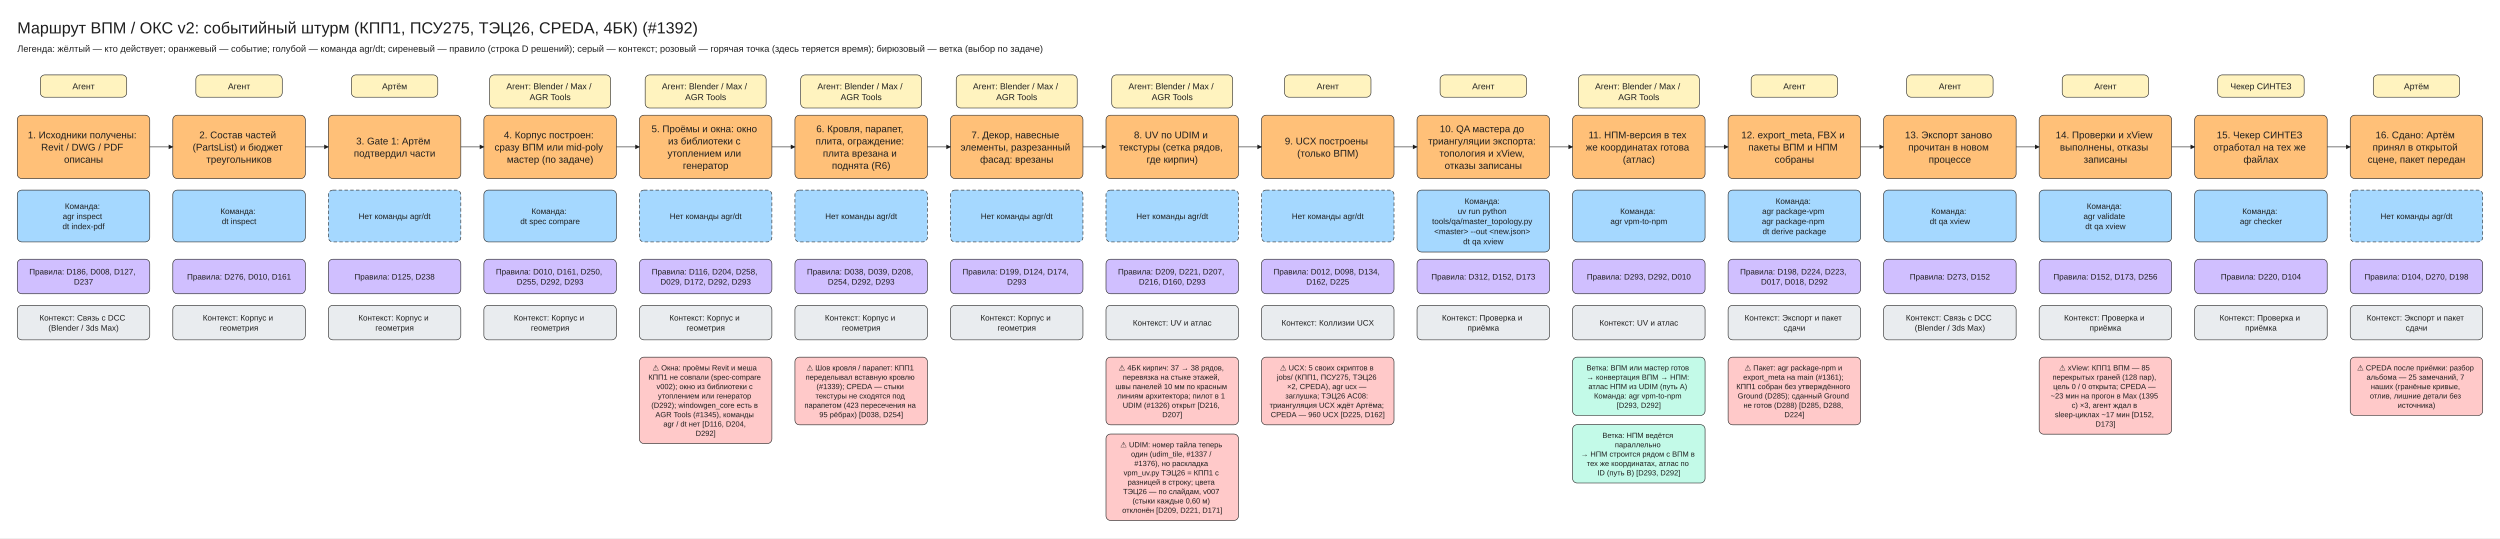
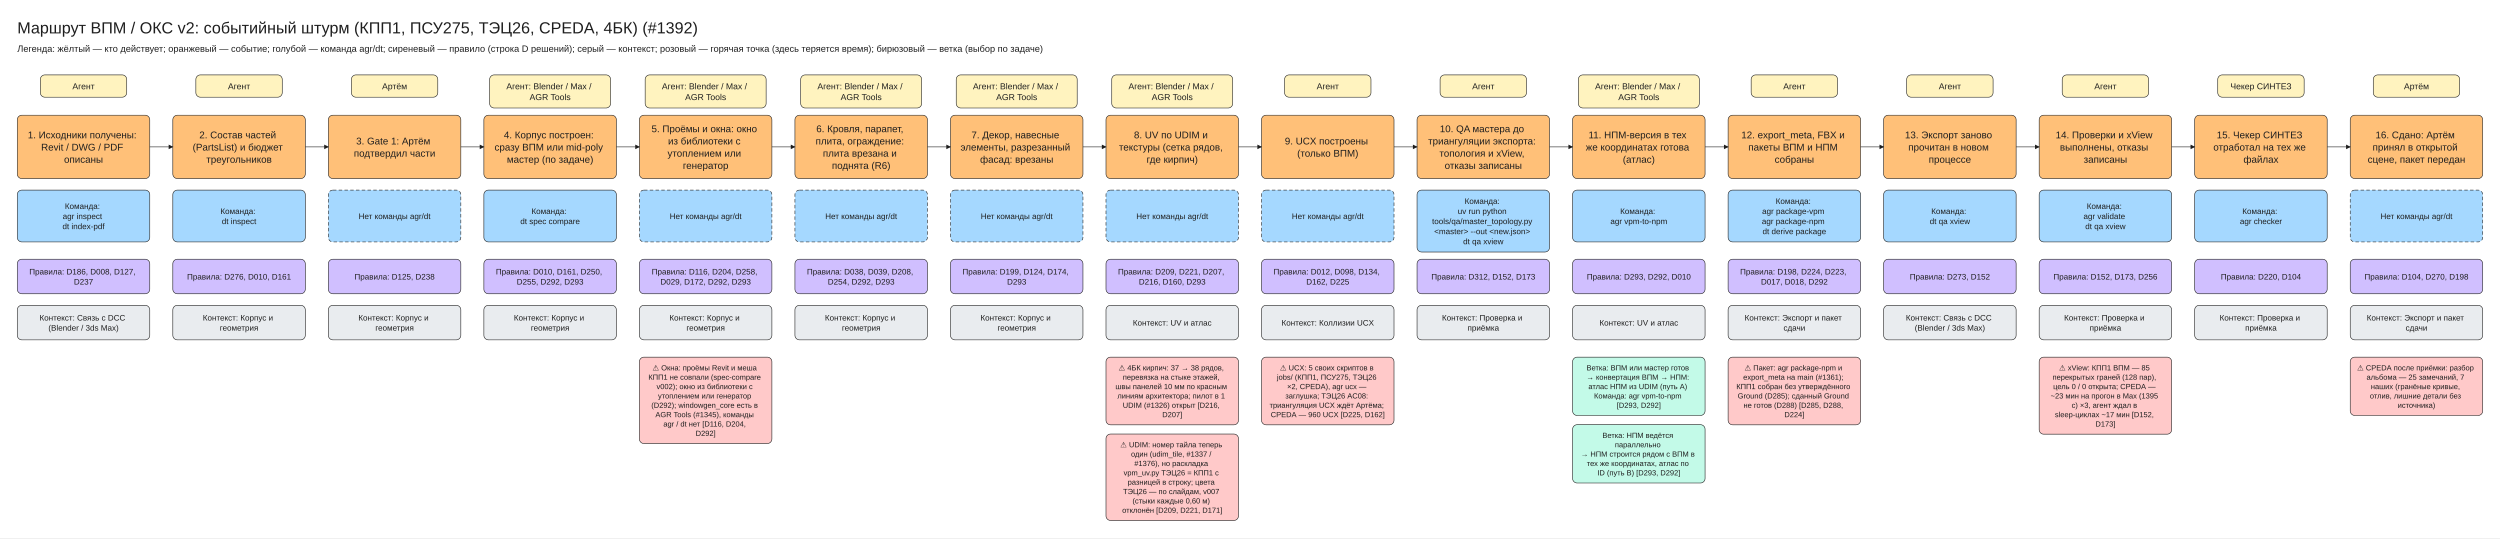
<svg xmlns="http://www.w3.org/2000/svg" viewBox="10 -30 4340 934" width="4340" height="934" font-family="Segoe UI, Arial, sans-serif">
  <defs>
    <marker id="arrow" viewBox="0 0 10 10" refX="9" refY="5" markerWidth="8" markerHeight="8" orient="auto-start-reverse">
      <path d="M0,0 L10,5 L0,10 z" fill="#1e1e1e" />
    </marker>
  </defs>
  <rect x="10" y="-30" width="4340" height="934" fill="#ffffff" />
  <rect x="80" y="100" width="150" height="38.75" rx="8" fill="#fff3bf" stroke="#1e1e1e" />
  <rect x="40" y="170" width="230" height="110" rx="8" fill="#ffc078" stroke="#1e1e1e" />
  <rect x="40" y="300" width="230" height="90" rx="8" fill="#a5d8ff" stroke="#1e1e1e" />
  <rect x="40" y="420" width="230" height="60" rx="8" fill="#d0bfff" stroke="#1e1e1e" />
  <rect x="40" y="500" width="230" height="60" rx="8" fill="#e9ecef" stroke="#1e1e1e" />
  <rect x="350" y="100" width="150" height="38.75" rx="8" fill="#fff3bf" stroke="#1e1e1e" />
  <rect x="310" y="170" width="230" height="110" rx="8" fill="#ffc078" stroke="#1e1e1e" />
  <line x1="270" y1="225.0" x2="310" y2="225.0" stroke="#1e1e1e" marker-end="url(#arrow)" />
  <rect x="310" y="300" width="230" height="90" rx="8" fill="#a5d8ff" stroke="#1e1e1e" />
  <rect x="310" y="420" width="230" height="60" rx="8" fill="#d0bfff" stroke="#1e1e1e" />
  <rect x="310" y="500" width="230" height="60" rx="8" fill="#e9ecef" stroke="#1e1e1e" />
  <rect x="620" y="100" width="150" height="38.75" rx="8" fill="#fff3bf" stroke="#1e1e1e" />
  <rect x="580" y="170" width="230" height="110" rx="8" fill="#ffc078" stroke="#1e1e1e" />
  <line x1="540" y1="225.0" x2="580" y2="225.0" stroke="#1e1e1e" marker-end="url(#arrow)" />
  <rect x="580" y="300" width="230" height="90" rx="8" fill="#a5d8ff" stroke="#1e1e1e" stroke-dasharray="6 4" />
  <rect x="580" y="420" width="230" height="60" rx="8" fill="#d0bfff" stroke="#1e1e1e" />
  <rect x="580" y="500" width="230" height="60" rx="8" fill="#e9ecef" stroke="#1e1e1e" />
  <rect x="860" y="100" width="210" height="57.5" rx="8" fill="#fff3bf" stroke="#1e1e1e" />
  <rect x="850" y="170" width="230" height="110" rx="8" fill="#ffc078" stroke="#1e1e1e" />
  <line x1="810" y1="225.0" x2="850" y2="225.0" stroke="#1e1e1e" marker-end="url(#arrow)" />
  <rect x="850" y="300" width="230" height="90" rx="8" fill="#a5d8ff" stroke="#1e1e1e" />
  <rect x="850" y="420" width="230" height="60" rx="8" fill="#d0bfff" stroke="#1e1e1e" />
  <rect x="850" y="500" width="230" height="60" rx="8" fill="#e9ecef" stroke="#1e1e1e" />
  <rect x="1130" y="100" width="210" height="57.5" rx="8" fill="#fff3bf" stroke="#1e1e1e" />
  <rect x="1120" y="170" width="230" height="110" rx="8" fill="#ffc078" stroke="#1e1e1e" />
  <line x1="1080" y1="225.0" x2="1120" y2="225.0" stroke="#1e1e1e" marker-end="url(#arrow)" />
  <rect x="1120" y="300" width="230" height="90" rx="8" fill="#a5d8ff" stroke="#1e1e1e" stroke-dasharray="6 4" />
  <rect x="1120" y="420" width="230" height="60" rx="8" fill="#d0bfff" stroke="#1e1e1e" />
  <rect x="1120" y="500" width="230" height="60" rx="8" fill="#e9ecef" stroke="#1e1e1e" />
  <rect x="1120" y="590" width="230" height="150.0" rx="8" fill="#ffc9c9" stroke="#1e1e1e" />
  <rect x="1400" y="100" width="210" height="57.5" rx="8" fill="#fff3bf" stroke="#1e1e1e" />
  <rect x="1390" y="170" width="230" height="110" rx="8" fill="#ffc078" stroke="#1e1e1e" />
  <line x1="1350" y1="225.0" x2="1390" y2="225.0" stroke="#1e1e1e" marker-end="url(#arrow)" />
  <rect x="1390" y="300" width="230" height="90" rx="8" fill="#a5d8ff" stroke="#1e1e1e" stroke-dasharray="6 4" />
  <rect x="1390" y="420" width="230" height="60" rx="8" fill="#d0bfff" stroke="#1e1e1e" />
  <rect x="1390" y="500" width="230" height="60" rx="8" fill="#e9ecef" stroke="#1e1e1e" />
-   <rect x="1390" y="590" width="230" height="117.5" rx="8" fill="#ffc9c9" stroke="#1e1e1e" />
  <rect x="1670" y="100" width="210" height="57.5" rx="8" fill="#fff3bf" stroke="#1e1e1e" />
  <rect x="1660" y="170" width="230" height="110" rx="8" fill="#ffc078" stroke="#1e1e1e" />
  <line x1="1620" y1="225.0" x2="1660" y2="225.0" stroke="#1e1e1e" marker-end="url(#arrow)" />
  <rect x="1660" y="300" width="230" height="90" rx="8" fill="#a5d8ff" stroke="#1e1e1e" stroke-dasharray="6 4" />
  <rect x="1660" y="420" width="230" height="60" rx="8" fill="#d0bfff" stroke="#1e1e1e" />
  <rect x="1660" y="500" width="230" height="60" rx="8" fill="#e9ecef" stroke="#1e1e1e" />
  <rect x="1940" y="100" width="210" height="57.5" rx="8" fill="#fff3bf" stroke="#1e1e1e" />
  <rect x="1930" y="170" width="230" height="110" rx="8" fill="#ffc078" stroke="#1e1e1e" />
  <line x1="1890" y1="225.0" x2="1930" y2="225.0" stroke="#1e1e1e" marker-end="url(#arrow)" />
  <rect x="1930" y="300" width="230" height="90" rx="8" fill="#a5d8ff" stroke="#1e1e1e" stroke-dasharray="6 4" />
  <rect x="1930" y="420" width="230" height="60" rx="8" fill="#d0bfff" stroke="#1e1e1e" />
  <rect x="1930" y="500" width="230" height="60" rx="8" fill="#e9ecef" stroke="#1e1e1e" />
  <rect x="1930" y="590" width="230" height="117.5" rx="8" fill="#ffc9c9" stroke="#1e1e1e" />
  <rect x="1930" y="723.5" width="230" height="150.0" rx="8" fill="#ffc9c9" stroke="#1e1e1e" />
  <rect x="2240" y="100" width="150" height="38.75" rx="8" fill="#fff3bf" stroke="#1e1e1e" />
  <rect x="2200" y="170" width="230" height="110" rx="8" fill="#ffc078" stroke="#1e1e1e" />
  <line x1="2160" y1="225.0" x2="2200" y2="225.0" stroke="#1e1e1e" marker-end="url(#arrow)" />
  <rect x="2200" y="300" width="230" height="90" rx="8" fill="#a5d8ff" stroke="#1e1e1e" stroke-dasharray="6 4" />
  <rect x="2200" y="420" width="230" height="60" rx="8" fill="#d0bfff" stroke="#1e1e1e" />
  <rect x="2200" y="500" width="230" height="60" rx="8" fill="#e9ecef" stroke="#1e1e1e" />
  <rect x="2200" y="590" width="230" height="117.5" rx="8" fill="#ffc9c9" stroke="#1e1e1e" />
  <rect x="2510" y="100" width="150" height="38.75" rx="8" fill="#fff3bf" stroke="#1e1e1e" />
  <rect x="2470" y="170" width="230" height="110" rx="8" fill="#ffc078" stroke="#1e1e1e" />
  <line x1="2430" y1="225.0" x2="2470" y2="225.0" stroke="#1e1e1e" marker-end="url(#arrow)" />
  <rect x="2470" y="300" width="230" height="107.5" rx="8" fill="#a5d8ff" stroke="#1e1e1e" />
  <rect x="2470" y="420" width="230" height="60" rx="8" fill="#d0bfff" stroke="#1e1e1e" />
  <rect x="2470" y="500" width="230" height="60" rx="8" fill="#e9ecef" stroke="#1e1e1e" />
  <rect x="2750" y="100" width="210" height="57.5" rx="8" fill="#fff3bf" stroke="#1e1e1e" />
  <rect x="2740" y="170" width="230" height="110" rx="8" fill="#ffc078" stroke="#1e1e1e" />
  <line x1="2700" y1="225.0" x2="2740" y2="225.0" stroke="#1e1e1e" marker-end="url(#arrow)" />
  <rect x="2740" y="300" width="230" height="90" rx="8" fill="#a5d8ff" stroke="#1e1e1e" />
  <rect x="2740" y="420" width="230" height="60" rx="8" fill="#d0bfff" stroke="#1e1e1e" />
  <rect x="2740" y="500" width="230" height="60" rx="8" fill="#e9ecef" stroke="#1e1e1e" />
  <rect x="2740" y="590" width="230" height="101.25" rx="8" fill="#c3fae8" stroke="#1e1e1e" />
  <rect x="2740" y="707.25" width="230" height="101.25" rx="8" fill="#c3fae8" stroke="#1e1e1e" />
  <rect x="3050" y="100" width="150" height="38.75" rx="8" fill="#fff3bf" stroke="#1e1e1e" />
  <rect x="3010" y="170" width="230" height="110" rx="8" fill="#ffc078" stroke="#1e1e1e" />
  <line x1="2970" y1="225.0" x2="3010" y2="225.0" stroke="#1e1e1e" marker-end="url(#arrow)" />
  <rect x="3010" y="300" width="230" height="90" rx="8" fill="#a5d8ff" stroke="#1e1e1e" />
  <rect x="3010" y="420" width="230" height="60" rx="8" fill="#d0bfff" stroke="#1e1e1e" />
  <rect x="3010" y="500" width="230" height="60" rx="8" fill="#e9ecef" stroke="#1e1e1e" />
  <rect x="3010" y="590" width="230" height="117.5" rx="8" fill="#ffc9c9" stroke="#1e1e1e" />
  <rect x="3320" y="100" width="150" height="38.75" rx="8" fill="#fff3bf" stroke="#1e1e1e" />
  <rect x="3280" y="170" width="230" height="110" rx="8" fill="#ffc078" stroke="#1e1e1e" />
  <line x1="3240" y1="225.0" x2="3280" y2="225.0" stroke="#1e1e1e" marker-end="url(#arrow)" />
  <rect x="3280" y="300" width="230" height="90" rx="8" fill="#a5d8ff" stroke="#1e1e1e" />
  <rect x="3280" y="420" width="230" height="60" rx="8" fill="#d0bfff" stroke="#1e1e1e" />
  <rect x="3280" y="500" width="230" height="60" rx="8" fill="#e9ecef" stroke="#1e1e1e" />
  <rect x="3590" y="100" width="150" height="38.75" rx="8" fill="#fff3bf" stroke="#1e1e1e" />
  <rect x="3550" y="170" width="230" height="110" rx="8" fill="#ffc078" stroke="#1e1e1e" />
  <line x1="3510" y1="225.0" x2="3550" y2="225.0" stroke="#1e1e1e" marker-end="url(#arrow)" />
  <rect x="3550" y="300" width="230" height="90" rx="8" fill="#a5d8ff" stroke="#1e1e1e" />
  <rect x="3550" y="420" width="230" height="60" rx="8" fill="#d0bfff" stroke="#1e1e1e" />
  <rect x="3550" y="500" width="230" height="60" rx="8" fill="#e9ecef" stroke="#1e1e1e" />
  <rect x="3550" y="590" width="230" height="133.75" rx="8" fill="#ffc9c9" stroke="#1e1e1e" />
  <rect x="3860" y="100" width="150" height="38.75" rx="8" fill="#fff3bf" stroke="#1e1e1e" />
  <rect x="3820" y="170" width="230" height="110" rx="8" fill="#ffc078" stroke="#1e1e1e" />
  <line x1="3780" y1="225.0" x2="3820" y2="225.0" stroke="#1e1e1e" marker-end="url(#arrow)" />
  <rect x="3820" y="300" width="230" height="90" rx="8" fill="#a5d8ff" stroke="#1e1e1e" />
  <rect x="3820" y="420" width="230" height="60" rx="8" fill="#d0bfff" stroke="#1e1e1e" />
  <rect x="3820" y="500" width="230" height="60" rx="8" fill="#e9ecef" stroke="#1e1e1e" />
  <rect x="4130" y="100" width="150" height="38.75" rx="8" fill="#fff3bf" stroke="#1e1e1e" />
  <rect x="4090" y="170" width="230" height="110" rx="8" fill="#ffc078" stroke="#1e1e1e" />
  <line x1="4050" y1="225.0" x2="4090" y2="225.0" stroke="#1e1e1e" marker-end="url(#arrow)" />
  <rect x="4090" y="300" width="230" height="90" rx="8" fill="#a5d8ff" stroke="#1e1e1e" stroke-dasharray="6 4" />
  <rect x="4090" y="420" width="230" height="60" rx="8" fill="#d0bfff" stroke="#1e1e1e" />
  <rect x="4090" y="500" width="230" height="60" rx="8" fill="#e9ecef" stroke="#1e1e1e" />
  <rect x="4090" y="590" width="230" height="101.25" rx="8" fill="#ffc9c9" stroke="#1e1e1e" />
  <text x="40" y="0" font-size="28" text-anchor="start" fill="#1e1e1e">
    <tspan x="40" dy="28">Маршрут ВПМ / ОКС v2: событийный штурм (КПП1, ПСУ275, ТЭЦ26, СРЕDА, 4БК) (#1392)</tspan>
  </text>
  <text x="40" y="44" font-size="16" text-anchor="start" fill="#1e1e1e">
    <tspan x="40" dy="16">Легенда: жёлтый — кто действует; оранжевый — событие; голубой — команда agr/dt; сиреневый — правило (строка D решений); серый — контекст; розовый — горячая точка (здесь теряется время); бирюзовый — ветка (выбор по задаче)</tspan>
  </text>
  <text x="155.0" y="110.0" font-size="15" text-anchor="middle" fill="#1e1e1e">
    <tspan x="155.0" dy="15">Агент</tspan>
  </text>
  <text x="155.0" y="193.12" font-size="17" text-anchor="middle" fill="#1e1e1e">
    <tspan x="155.0" dy="17">1. Исходники получены:</tspan>
    <tspan x="155.0" dy="21.25">Revit / DWG / PDF</tspan>
    <tspan x="155.0" dy="21.25">описаны</tspan>
  </text>
  <text x="155.0" y="318.75" font-size="14" text-anchor="middle" fill="#1e1e1e">
    <tspan x="155.0" dy="14">Команда:</tspan>
    <tspan x="155.0" dy="17.5">agr inspect</tspan>
    <tspan x="155.0" dy="17.5">dt index-pdf</tspan>
  </text>
  <text x="155.0" y="432.5" font-size="14" text-anchor="middle" fill="#1e1e1e">
    <tspan x="155.0" dy="14">Правила: D186, D008, D127,</tspan>
    <tspan x="155.0" dy="17.5">D237</tspan>
  </text>
  <text x="155.0" y="512.5" font-size="14" text-anchor="middle" fill="#1e1e1e">
    <tspan x="155.0" dy="14">Контекст: Связь с DCC</tspan>
    <tspan x="155.0" dy="17.5">(Blender / 3ds Max)</tspan>
  </text>
  <text x="425.0" y="110.0" font-size="15" text-anchor="middle" fill="#1e1e1e">
    <tspan x="425.0" dy="15">Агент</tspan>
  </text>
  <text x="425.0" y="193.12" font-size="17" text-anchor="middle" fill="#1e1e1e">
    <tspan x="425.0" dy="17">2. Состав частей</tspan>
    <tspan x="425.0" dy="21.25">(PartsList) и бюджет</tspan>
    <tspan x="425.0" dy="21.25">треугольников</tspan>
  </text>
  <text x="425.0" y="327.5" font-size="14" text-anchor="middle" fill="#1e1e1e">
    <tspan x="425.0" dy="14">Команда:</tspan>
    <tspan x="425.0" dy="17.5">dt inspect</tspan>
  </text>
  <text x="425.0" y="441.25" font-size="14" text-anchor="middle" fill="#1e1e1e">
    <tspan x="425.0" dy="14">Правила: D276, D010, D161</tspan>
  </text>
  <text x="425.0" y="512.5" font-size="14" text-anchor="middle" fill="#1e1e1e">
    <tspan x="425.0" dy="14">Контекст: Корпус и</tspan>
    <tspan x="425.0" dy="17.5">геометрия</tspan>
  </text>
  <text x="695.0" y="110.0" font-size="15" text-anchor="middle" fill="#1e1e1e">
    <tspan x="695.0" dy="15">Артём</tspan>
  </text>
  <text x="695.0" y="203.75" font-size="17" text-anchor="middle" fill="#1e1e1e">
    <tspan x="695.0" dy="17">3. Gate 1: Артём</tspan>
    <tspan x="695.0" dy="21.25">подтвердил части</tspan>
  </text>
  <text x="695.0" y="336.25" font-size="14" text-anchor="middle" fill="#1e1e1e">
    <tspan x="695.0" dy="14">Нет команды agr/dt</tspan>
  </text>
  <text x="695.0" y="441.25" font-size="14" text-anchor="middle" fill="#1e1e1e">
    <tspan x="695.0" dy="14">Правила: D125, D238</tspan>
  </text>
  <text x="695.0" y="512.5" font-size="14" text-anchor="middle" fill="#1e1e1e">
    <tspan x="695.0" dy="14">Контекст: Корпус и</tspan>
    <tspan x="695.0" dy="17.5">геометрия</tspan>
  </text>
  <text x="965.0" y="110.0" font-size="15" text-anchor="middle" fill="#1e1e1e">
    <tspan x="965.0" dy="15">Агент: Blender / Max /</tspan>
    <tspan x="965.0" dy="18.75">AGR Tools</tspan>
  </text>
  <text x="965.0" y="193.12" font-size="17" text-anchor="middle" fill="#1e1e1e">
    <tspan x="965.0" dy="17">4. Корпус построен:</tspan>
    <tspan x="965.0" dy="21.25">сразу ВПМ или mid-poly</tspan>
    <tspan x="965.0" dy="21.25">мастер (по задаче)</tspan>
  </text>
  <text x="965.0" y="327.5" font-size="14" text-anchor="middle" fill="#1e1e1e">
    <tspan x="965.0" dy="14">Команда:</tspan>
    <tspan x="965.0" dy="17.5">dt spec compare</tspan>
  </text>
  <text x="965.0" y="432.5" font-size="14" text-anchor="middle" fill="#1e1e1e">
    <tspan x="965.0" dy="14">Правила: D010, D161, D250,</tspan>
    <tspan x="965.0" dy="17.5">D255, D292, D293</tspan>
  </text>
  <text x="965.0" y="512.5" font-size="14" text-anchor="middle" fill="#1e1e1e">
    <tspan x="965.0" dy="14">Контекст: Корпус и</tspan>
    <tspan x="965.0" dy="17.5">геометрия</tspan>
  </text>
  <text x="1235.0" y="110.0" font-size="15" text-anchor="middle" fill="#1e1e1e">
    <tspan x="1235.0" dy="15">Агент: Blender / Max /</tspan>
    <tspan x="1235.0" dy="18.75">AGR Tools</tspan>
  </text>
  <text x="1235.0" y="182.5" font-size="17" text-anchor="middle" fill="#1e1e1e">
    <tspan x="1235.0" dy="17">5. Проёмы и окна: окно</tspan>
    <tspan x="1235.0" dy="21.25">из библиотеки с</tspan>
    <tspan x="1235.0" dy="21.25">утоплением или</tspan>
    <tspan x="1235.0" dy="21.25">генератор</tspan>
  </text>
  <text x="1235.0" y="336.25" font-size="14" text-anchor="middle" fill="#1e1e1e">
    <tspan x="1235.0" dy="14">Нет команды agr/dt</tspan>
  </text>
  <text x="1235.0" y="432.5" font-size="14" text-anchor="middle" fill="#1e1e1e">
    <tspan x="1235.0" dy="14">Правила: D116, D204, D258,</tspan>
    <tspan x="1235.0" dy="17.5">D029, D172, D292, D293</tspan>
  </text>
  <text x="1235.0" y="512.5" font-size="14" text-anchor="middle" fill="#1e1e1e">
    <tspan x="1235.0" dy="14">Контекст: Корпус и</tspan>
    <tspan x="1235.0" dy="17.5">геометрия</tspan>
  </text>
  <text x="1235.0" y="600.0" font-size="13" text-anchor="middle" fill="#1e1e1e">
    <tspan x="1235.0" dy="13">⚠ Окна: проёмы Revit и меша</tspan>
    <tspan x="1235.0" dy="16.25">КПП1 не совпали (spec-compare</tspan>
    <tspan x="1235.0" dy="16.25">v002); окно из библиотеки с</tspan>
    <tspan x="1235.0" dy="16.25">утоплением или генератор</tspan>
    <tspan x="1235.0" dy="16.25">(D292); windowgen_core есть в</tspan>
    <tspan x="1235.0" dy="16.25">AGR Tools (#1345), команды</tspan>
    <tspan x="1235.0" dy="16.25">agr / dt нет [D116, D204,</tspan>
    <tspan x="1235.0" dy="16.25">D292]</tspan>
  </text>
  <text x="1505.0" y="110.0" font-size="15" text-anchor="middle" fill="#1e1e1e">
    <tspan x="1505.0" dy="15">Агент: Blender / Max /</tspan>
    <tspan x="1505.0" dy="18.75">AGR Tools</tspan>
  </text>
  <text x="1505.0" y="182.5" font-size="17" text-anchor="middle" fill="#1e1e1e">
    <tspan x="1505.0" dy="17">6. Кровля, парапет,</tspan>
    <tspan x="1505.0" dy="21.25">плита, ограждение:</tspan>
    <tspan x="1505.0" dy="21.25">плита врезана и</tspan>
    <tspan x="1505.0" dy="21.25">поднята (R6)</tspan>
  </text>
  <text x="1505.0" y="336.25" font-size="14" text-anchor="middle" fill="#1e1e1e">
    <tspan x="1505.0" dy="14">Нет команды agr/dt</tspan>
  </text>
  <text x="1505.0" y="432.5" font-size="14" text-anchor="middle" fill="#1e1e1e">
    <tspan x="1505.0" dy="14">Правила: D038, D039, D208,</tspan>
    <tspan x="1505.0" dy="17.5">D254, D292, D293</tspan>
  </text>
  <text x="1505.0" y="512.5" font-size="14" text-anchor="middle" fill="#1e1e1e">
    <tspan x="1505.0" dy="14">Контекст: Корпус и</tspan>
    <tspan x="1505.0" dy="17.5">геометрия</tspan>
  </text>
-   <text x="1505.0" y="600.0" font-size="13" text-anchor="middle" fill="#1e1e1e">
-     <tspan x="1505.0" dy="13">⚠ Шов кровля / парапет: КПП1</tspan>
-     <tspan x="1505.0" dy="16.25">переделывал вставную кровлю</tspan>
-     <tspan x="1505.0" dy="16.25">(#1339); СРЕDА — стыки</tspan>
-     <tspan x="1505.0" dy="16.25">текстуры не сходятся под</tspan>
-     <tspan x="1505.0" dy="16.25">парапетом (423 пересечения на</tspan>
-     <tspan x="1505.0" dy="16.25">95 рёбрах) [D038, D254]</tspan>
-   </text>
  <text x="1775.0" y="110.0" font-size="15" text-anchor="middle" fill="#1e1e1e">
    <tspan x="1775.0" dy="15">Агент: Blender / Max /</tspan>
    <tspan x="1775.0" dy="18.75">AGR Tools</tspan>
  </text>
  <text x="1775.0" y="193.12" font-size="17" text-anchor="middle" fill="#1e1e1e">
    <tspan x="1775.0" dy="17">7. Декор, навесные</tspan>
    <tspan x="1775.0" dy="21.25">элементы, разрезанный</tspan>
    <tspan x="1775.0" dy="21.25">фасад: врезаны</tspan>
  </text>
  <text x="1775.0" y="336.25" font-size="14" text-anchor="middle" fill="#1e1e1e">
    <tspan x="1775.0" dy="14">Нет команды agr/dt</tspan>
  </text>
  <text x="1775.0" y="432.5" font-size="14" text-anchor="middle" fill="#1e1e1e">
    <tspan x="1775.0" dy="14">Правила: D199, D124, D174,</tspan>
    <tspan x="1775.0" dy="17.5">D293</tspan>
  </text>
  <text x="1775.0" y="512.5" font-size="14" text-anchor="middle" fill="#1e1e1e">
    <tspan x="1775.0" dy="14">Контекст: Корпус и</tspan>
    <tspan x="1775.0" dy="17.5">геометрия</tspan>
  </text>
  <text x="2045.0" y="110.0" font-size="15" text-anchor="middle" fill="#1e1e1e">
    <tspan x="2045.0" dy="15">Агент: Blender / Max /</tspan>
    <tspan x="2045.0" dy="18.75">AGR Tools</tspan>
  </text>
  <text x="2045.0" y="193.12" font-size="17" text-anchor="middle" fill="#1e1e1e">
    <tspan x="2045.0" dy="17">8. UV по UDIM и</tspan>
    <tspan x="2045.0" dy="21.25">текстуры (сетка рядов,</tspan>
    <tspan x="2045.0" dy="21.25">где кирпич)</tspan>
  </text>
  <text x="2045.0" y="336.25" font-size="14" text-anchor="middle" fill="#1e1e1e">
    <tspan x="2045.0" dy="14">Нет команды agr/dt</tspan>
  </text>
  <text x="2045.0" y="432.5" font-size="14" text-anchor="middle" fill="#1e1e1e">
    <tspan x="2045.0" dy="14">Правила: D209, D221, D207,</tspan>
    <tspan x="2045.0" dy="17.5">D216, D160, D293</tspan>
  </text>
  <text x="2045.0" y="521.25" font-size="14" text-anchor="middle" fill="#1e1e1e">
    <tspan x="2045.0" dy="14">Контекст: UV и атлас</tspan>
  </text>
  <text x="2045.0" y="600.0" font-size="13" text-anchor="middle" fill="#1e1e1e">
    <tspan x="2045.0" dy="13">⚠ 4БК кирпич: 37 → 38 рядов,</tspan>
    <tspan x="2045.0" dy="16.25">перевязка на стыке этажей,</tspan>
    <tspan x="2045.0" dy="16.25">швы панелей 10 мм по красным</tspan>
    <tspan x="2045.0" dy="16.25">линиям архитектора; пилот в 1</tspan>
    <tspan x="2045.0" dy="16.25">UDIM (#1326) открыт [D216,</tspan>
    <tspan x="2045.0" dy="16.25">D207]</tspan>
  </text>
  <text x="2045.0" y="733.5" font-size="13" text-anchor="middle" fill="#1e1e1e">
    <tspan x="2045.0" dy="13">⚠ UDIM: номер тайла теперь</tspan>
    <tspan x="2045.0" dy="16.25">один (udim_tile, #1337 /</tspan>
    <tspan x="2045.0" dy="16.25">#1376), но раскладка</tspan>
    <tspan x="2045.0" dy="16.25">vpm_uv.py ТЭЦ26 = КПП1 с</tspan>
    <tspan x="2045.0" dy="16.25">разницей в строку; цвета</tspan>
    <tspan x="2045.0" dy="16.25">ТЭЦ26 — по слайдам, v007</tspan>
    <tspan x="2045.0" dy="16.25">(стыки каждые 0,60 м)</tspan>
    <tspan x="2045.0" dy="16.25">отклонён [D209, D221, D171]</tspan>
  </text>
  <text x="2315.0" y="110.0" font-size="15" text-anchor="middle" fill="#1e1e1e">
    <tspan x="2315.0" dy="15">Агент</tspan>
  </text>
  <text x="2315.0" y="203.75" font-size="17" text-anchor="middle" fill="#1e1e1e">
    <tspan x="2315.0" dy="17">9. UCX построены</tspan>
    <tspan x="2315.0" dy="21.25">(только ВПМ)</tspan>
  </text>
  <text x="2315.0" y="336.25" font-size="14" text-anchor="middle" fill="#1e1e1e">
    <tspan x="2315.0" dy="14">Нет команды agr/dt</tspan>
  </text>
  <text x="2315.0" y="432.5" font-size="14" text-anchor="middle" fill="#1e1e1e">
    <tspan x="2315.0" dy="14">Правила: D012, D098, D134,</tspan>
    <tspan x="2315.0" dy="17.5">D162, D225</tspan>
  </text>
  <text x="2315.0" y="521.25" font-size="14" text-anchor="middle" fill="#1e1e1e">
    <tspan x="2315.0" dy="14">Контекст: Коллизии UCX</tspan>
  </text>
  <text x="2315.0" y="600.0" font-size="13" text-anchor="middle" fill="#1e1e1e">
    <tspan x="2315.0" dy="13">⚠ UCX: 5 своих скриптов в</tspan>
    <tspan x="2315.0" dy="16.25">jobs/ (КПП1, ПСУ275, ТЭЦ26</tspan>
    <tspan x="2315.0" dy="16.25">×2, СРЕDА), agr ucx —</tspan>
    <tspan x="2315.0" dy="16.25">заглушка; ТЭЦ26 AC08:</tspan>
    <tspan x="2315.0" dy="16.25">триангуляция UCX ждёт Артёма;</tspan>
    <tspan x="2315.0" dy="16.25">СРЕDА — 960 UCX [D225, D162]</tspan>
  </text>
  <text x="2585.0" y="110.0" font-size="15" text-anchor="middle" fill="#1e1e1e">
    <tspan x="2585.0" dy="15">Агент</tspan>
  </text>
  <text x="2585.0" y="182.5" font-size="17" text-anchor="middle" fill="#1e1e1e">
    <tspan x="2585.0" dy="17">10. QA мастера до</tspan>
    <tspan x="2585.0" dy="21.25">триангуляции экспорта:</tspan>
    <tspan x="2585.0" dy="21.25">топология и xView,</tspan>
    <tspan x="2585.0" dy="21.25">отказы записаны</tspan>
  </text>
  <text x="2585.0" y="310.0" font-size="14" text-anchor="middle" fill="#1e1e1e">
    <tspan x="2585.0" dy="14">Команда:</tspan>
    <tspan x="2585.0" dy="17.5">uv run python</tspan>
    <tspan x="2585.0" dy="17.5">tools/qa/master_topology.py</tspan>
    <tspan x="2585.0" dy="17.5">&lt;master&gt; --out &lt;new.json&gt;</tspan>
    <tspan x="2585.0" dy="17.5">dt qa xview</tspan>
  </text>
  <text x="2585.0" y="441.25" font-size="14" text-anchor="middle" fill="#1e1e1e">
    <tspan x="2585.0" dy="14">Правила: D312, D152, D173</tspan>
  </text>
  <text x="2585.0" y="512.5" font-size="14" text-anchor="middle" fill="#1e1e1e">
    <tspan x="2585.0" dy="14">Контекст: Проверка и</tspan>
    <tspan x="2585.0" dy="17.5">приёмка</tspan>
  </text>
  <text x="2855.0" y="110.0" font-size="15" text-anchor="middle" fill="#1e1e1e">
    <tspan x="2855.0" dy="15">Агент: Blender / Max /</tspan>
    <tspan x="2855.0" dy="18.75">AGR Tools</tspan>
  </text>
  <text x="2855.0" y="193.12" font-size="17" text-anchor="middle" fill="#1e1e1e">
    <tspan x="2855.0" dy="17">11. НПМ-версия в тех</tspan>
    <tspan x="2855.0" dy="21.25">же координатах готова</tspan>
    <tspan x="2855.0" dy="21.25">(атлас)</tspan>
  </text>
  <text x="2855.0" y="327.5" font-size="14" text-anchor="middle" fill="#1e1e1e">
    <tspan x="2855.0" dy="14">Команда:</tspan>
    <tspan x="2855.0" dy="17.5">agr vpm-to-npm</tspan>
  </text>
  <text x="2855.0" y="441.25" font-size="14" text-anchor="middle" fill="#1e1e1e">
    <tspan x="2855.0" dy="14">Правила: D293, D292, D010</tspan>
  </text>
  <text x="2855.0" y="521.25" font-size="14" text-anchor="middle" fill="#1e1e1e">
    <tspan x="2855.0" dy="14">Контекст: UV и атлас</tspan>
  </text>
  <text x="2855.0" y="600.0" font-size="13" text-anchor="middle" fill="#1e1e1e">
    <tspan x="2855.0" dy="13">Ветка: ВПМ или мастер готов</tspan>
    <tspan x="2855.0" dy="16.25">→ конвертация ВПМ → НПМ:</tspan>
    <tspan x="2855.0" dy="16.25">атлас НПМ из UDIM (путь A)</tspan>
    <tspan x="2855.0" dy="16.25">Команда: agr vpm-to-npm</tspan>
    <tspan x="2855.0" dy="16.25">[D293, D292]</tspan>
  </text>
  <text x="2855.0" y="717.25" font-size="13" text-anchor="middle" fill="#1e1e1e">
    <tspan x="2855.0" dy="13">Ветка: НПМ ведётся</tspan>
    <tspan x="2855.0" dy="16.25">параллельно</tspan>
    <tspan x="2855.0" dy="16.25">→ НПМ строится рядом с ВПМ в</tspan>
    <tspan x="2855.0" dy="16.25">тех же координатах, атлас по</tspan>
    <tspan x="2855.0" dy="16.25">ID (путь B) [D293, D292]</tspan>
  </text>
  <text x="3125.0" y="110.0" font-size="15" text-anchor="middle" fill="#1e1e1e">
    <tspan x="3125.0" dy="15">Агент</tspan>
  </text>
  <text x="3125.0" y="193.12" font-size="17" text-anchor="middle" fill="#1e1e1e">
    <tspan x="3125.0" dy="17">12. export_meta, FBX и</tspan>
    <tspan x="3125.0" dy="21.25">пакеты ВПМ и НПМ</tspan>
    <tspan x="3125.0" dy="21.25">собраны</tspan>
  </text>
  <text x="3125.0" y="310.0" font-size="14" text-anchor="middle" fill="#1e1e1e">
    <tspan x="3125.0" dy="14">Команда:</tspan>
    <tspan x="3125.0" dy="17.5">agr package-vpm</tspan>
    <tspan x="3125.0" dy="17.5">agr package-npm</tspan>
    <tspan x="3125.0" dy="17.5">dt derive package</tspan>
  </text>
  <text x="3125.0" y="432.5" font-size="14" text-anchor="middle" fill="#1e1e1e">
    <tspan x="3125.0" dy="14">Правила: D198, D224, D223,</tspan>
    <tspan x="3125.0" dy="17.5">D017, D018, D292</tspan>
  </text>
  <text x="3125.0" y="512.5" font-size="14" text-anchor="middle" fill="#1e1e1e">
    <tspan x="3125.0" dy="14">Контекст: Экспорт и пакет</tspan>
    <tspan x="3125.0" dy="17.5">сдачи</tspan>
  </text>
  <text x="3125.0" y="600.0" font-size="13" text-anchor="middle" fill="#1e1e1e">
    <tspan x="3125.0" dy="13">⚠ Пакет: agr package-npm и</tspan>
    <tspan x="3125.0" dy="16.25">export_meta на main (#1361);</tspan>
    <tspan x="3125.0" dy="16.25">КПП1 собран без утверждённого</tspan>
    <tspan x="3125.0" dy="16.25">Ground (D285); сданный Ground</tspan>
    <tspan x="3125.0" dy="16.25">не готов (D288) [D285, D288,</tspan>
    <tspan x="3125.0" dy="16.25">D224]</tspan>
  </text>
  <text x="3395.0" y="110.0" font-size="15" text-anchor="middle" fill="#1e1e1e">
    <tspan x="3395.0" dy="15">Агент</tspan>
  </text>
  <text x="3395.0" y="193.12" font-size="17" text-anchor="middle" fill="#1e1e1e">
    <tspan x="3395.0" dy="17">13. Экспорт заново</tspan>
    <tspan x="3395.0" dy="21.25">прочитан в новом</tspan>
    <tspan x="3395.0" dy="21.25">процессе</tspan>
  </text>
  <text x="3395.0" y="327.5" font-size="14" text-anchor="middle" fill="#1e1e1e">
    <tspan x="3395.0" dy="14">Команда:</tspan>
    <tspan x="3395.0" dy="17.5">dt qa xview</tspan>
  </text>
  <text x="3395.0" y="441.25" font-size="14" text-anchor="middle" fill="#1e1e1e">
    <tspan x="3395.0" dy="14">Правила: D273, D152</tspan>
  </text>
  <text x="3395.0" y="512.5" font-size="14" text-anchor="middle" fill="#1e1e1e">
    <tspan x="3395.0" dy="14">Контекст: Связь с DCC</tspan>
    <tspan x="3395.0" dy="17.5">(Blender / 3ds Max)</tspan>
  </text>
  <text x="3665.0" y="110.0" font-size="15" text-anchor="middle" fill="#1e1e1e">
    <tspan x="3665.0" dy="15">Агент</tspan>
  </text>
  <text x="3665.0" y="193.12" font-size="17" text-anchor="middle" fill="#1e1e1e">
    <tspan x="3665.0" dy="17">14. Проверки и xView</tspan>
    <tspan x="3665.0" dy="21.25">выполнены, отказы</tspan>
    <tspan x="3665.0" dy="21.25">записаны</tspan>
  </text>
  <text x="3665.0" y="318.75" font-size="14" text-anchor="middle" fill="#1e1e1e">
    <tspan x="3665.0" dy="14">Команда:</tspan>
    <tspan x="3665.0" dy="17.5">agr validate</tspan>
    <tspan x="3665.0" dy="17.5">dt qa xview</tspan>
  </text>
  <text x="3665.0" y="441.25" font-size="14" text-anchor="middle" fill="#1e1e1e">
    <tspan x="3665.0" dy="14">Правила: D152, D173, D256</tspan>
  </text>
  <text x="3665.0" y="512.5" font-size="14" text-anchor="middle" fill="#1e1e1e">
    <tspan x="3665.0" dy="14">Контекст: Проверка и</tspan>
    <tspan x="3665.0" dy="17.5">приёмка</tspan>
  </text>
  <text x="3665.0" y="600.0" font-size="13" text-anchor="middle" fill="#1e1e1e">
    <tspan x="3665.0" dy="13">⚠ xView: КПП1 ВПМ — 85</tspan>
    <tspan x="3665.0" dy="16.25">перекрытых граней (128 пар),</tspan>
    <tspan x="3665.0" dy="16.25">цель 0 / 0 открыта; СРЕDА —</tspan>
    <tspan x="3665.0" dy="16.25">~23 мин на прогон в Max (1395</tspan>
    <tspan x="3665.0" dy="16.25">с) ×3, агент ждал в</tspan>
    <tspan x="3665.0" dy="16.25">sleep-циклах ~17 мин [D152,</tspan>
    <tspan x="3665.0" dy="16.25">D173]</tspan>
  </text>
  <text x="3935.0" y="110.0" font-size="15" text-anchor="middle" fill="#1e1e1e">
    <tspan x="3935.0" dy="15">Чекер СИНТЕЗ</tspan>
  </text>
  <text x="3935.0" y="193.12" font-size="17" text-anchor="middle" fill="#1e1e1e">
    <tspan x="3935.0" dy="17">15. Чекер СИНТЕЗ</tspan>
    <tspan x="3935.0" dy="21.25">отработал на тех же</tspan>
    <tspan x="3935.0" dy="21.25">файлах</tspan>
  </text>
  <text x="3935.0" y="327.5" font-size="14" text-anchor="middle" fill="#1e1e1e">
    <tspan x="3935.0" dy="14">Команда:</tspan>
    <tspan x="3935.0" dy="17.5">agr checker</tspan>
  </text>
  <text x="3935.0" y="441.25" font-size="14" text-anchor="middle" fill="#1e1e1e">
    <tspan x="3935.0" dy="14">Правила: D220, D104</tspan>
  </text>
  <text x="3935.0" y="512.5" font-size="14" text-anchor="middle" fill="#1e1e1e">
    <tspan x="3935.0" dy="14">Контекст: Проверка и</tspan>
    <tspan x="3935.0" dy="17.5">приёмка</tspan>
  </text>
  <text x="4205.0" y="110.0" font-size="15" text-anchor="middle" fill="#1e1e1e">
    <tspan x="4205.0" dy="15">Артём</tspan>
  </text>
  <text x="4205.0" y="193.12" font-size="17" text-anchor="middle" fill="#1e1e1e">
    <tspan x="4205.0" dy="17">16. Сдано: Артём</tspan>
    <tspan x="4205.0" dy="21.25">принял в открытой</tspan>
    <tspan x="4205.0" dy="21.25">сцене, пакет передан</tspan>
  </text>
  <text x="4205.0" y="336.25" font-size="14" text-anchor="middle" fill="#1e1e1e">
    <tspan x="4205.0" dy="14">Нет команды agr/dt</tspan>
  </text>
  <text x="4205.0" y="441.25" font-size="14" text-anchor="middle" fill="#1e1e1e">
    <tspan x="4205.0" dy="14">Правила: D104, D270, D198</tspan>
  </text>
  <text x="4205.0" y="512.5" font-size="14" text-anchor="middle" fill="#1e1e1e">
    <tspan x="4205.0" dy="14">Контекст: Экспорт и пакет</tspan>
    <tspan x="4205.0" dy="17.5">сдачи</tspan>
  </text>
  <text x="4205.0" y="600.0" font-size="13" text-anchor="middle" fill="#1e1e1e">
    <tspan x="4205.0" dy="13">⚠ СРЕDА после приёмки: разбор</tspan>
    <tspan x="4205.0" dy="16.25">альбома — 25 замечаний, 7</tspan>
    <tspan x="4205.0" dy="16.25">наших (гранёные кривые,</tspan>
    <tspan x="4205.0" dy="16.25">отлив, лишние детали без</tspan>
    <tspan x="4205.0" dy="16.25">источника)</tspan>
  </text>
</svg>
